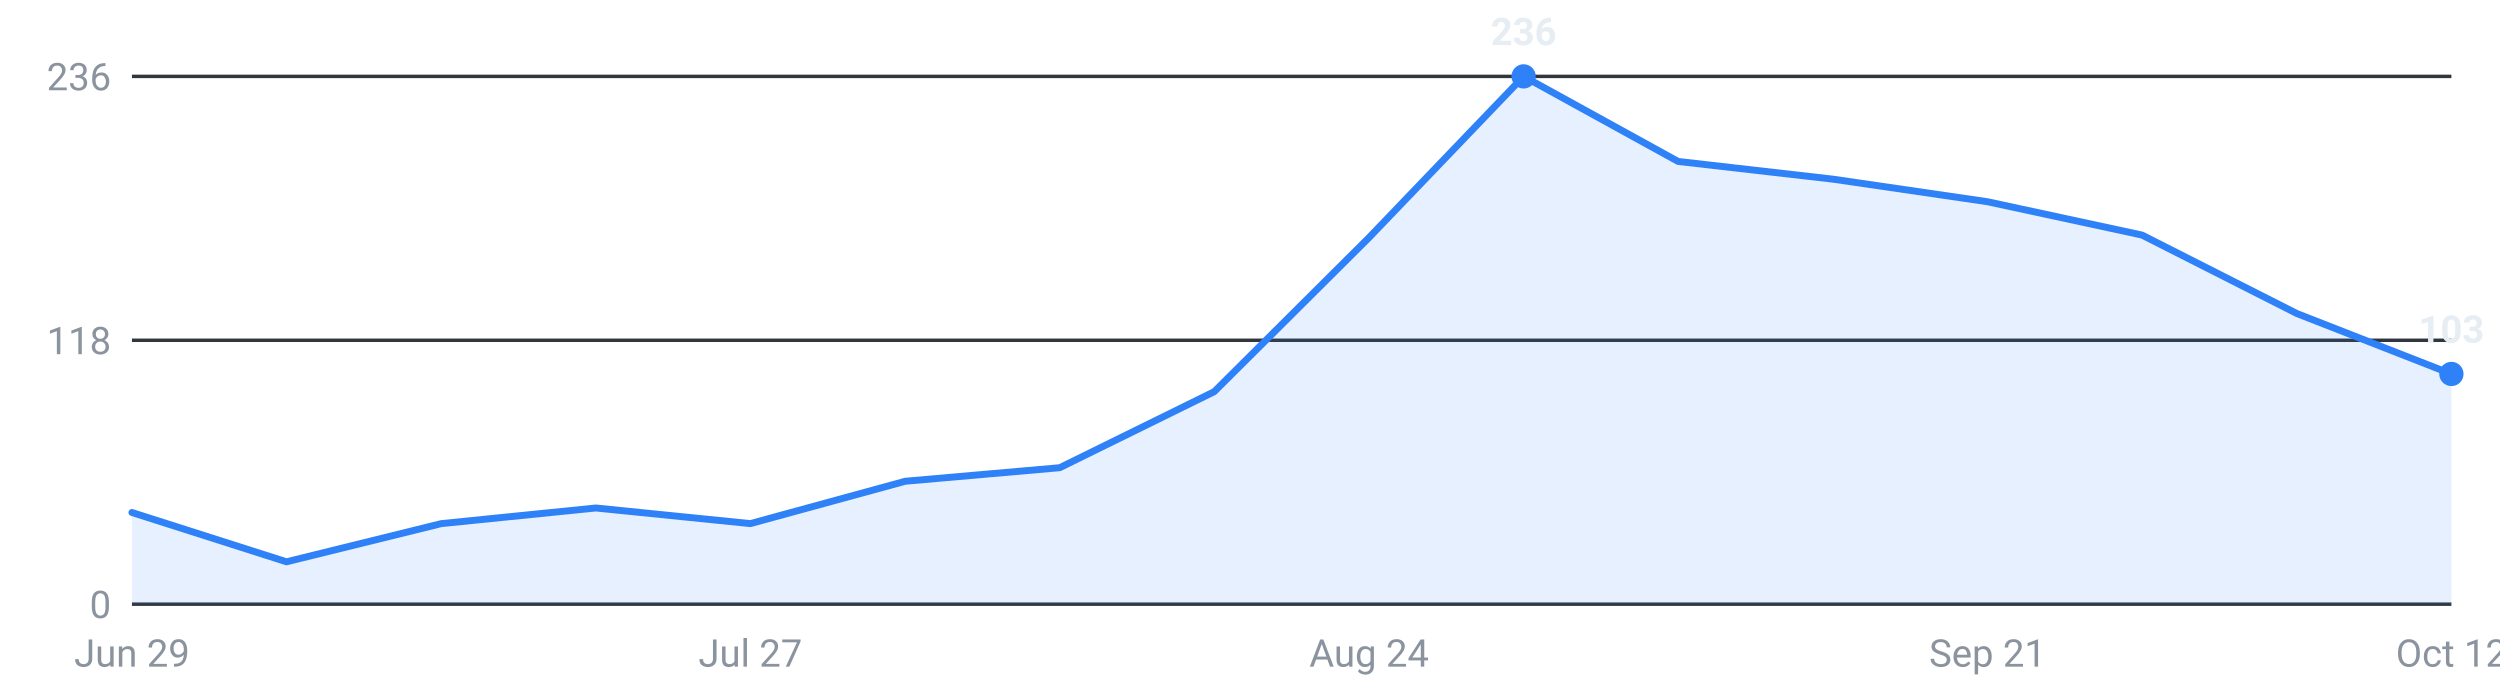
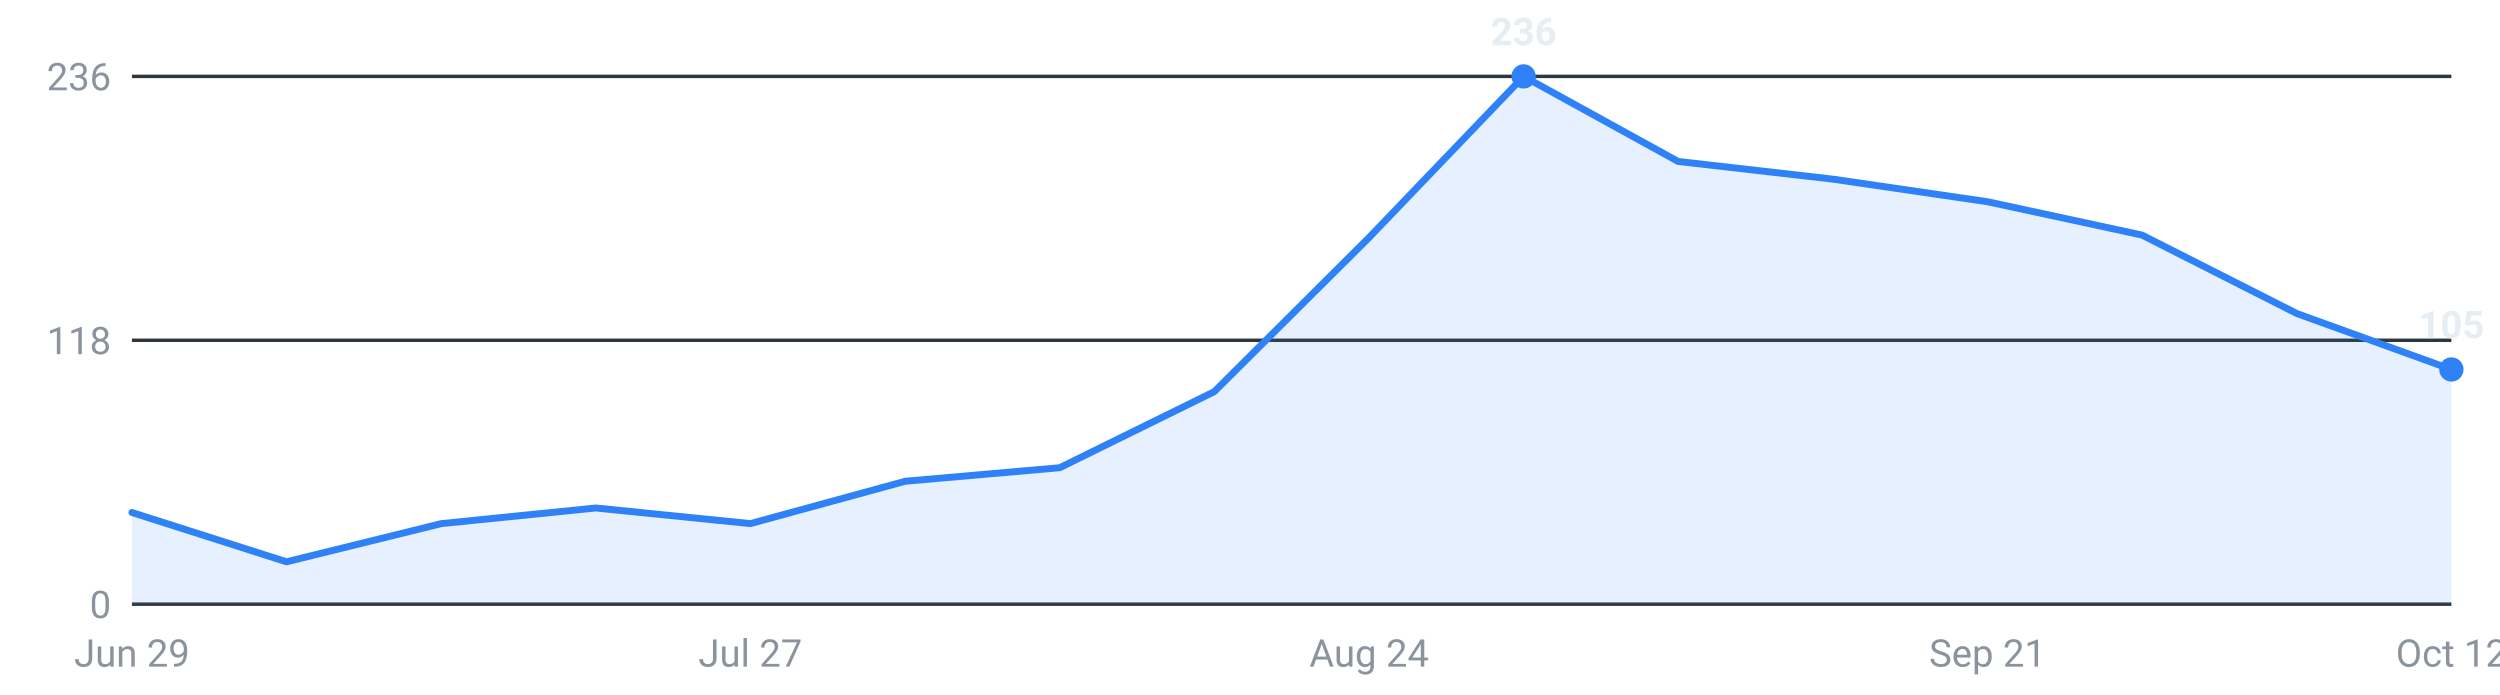
<svg xmlns="http://www.w3.org/2000/svg" viewBox="0 0 720 200" width="720" height="200" role="img" aria-label="Internships posted per week, last 16 weeks">
  <g font-family="-apple-system,Segoe UI,Roboto,sans-serif" font-size="11">
    <line x1="38" y1="174.0" x2="706" y2="174.0" stroke="#30363d" stroke-width="1" />
    <text x="32" y="178.0" text-anchor="end" fill="#8b949e">0</text>
    <line x1="38" y1="98.0" x2="706" y2="98.0" stroke="#30363d" stroke-width="1" />
    <text x="32" y="102.0" text-anchor="end" fill="#8b949e">118</text>
    <line x1="38" y1="22.0" x2="706" y2="22.0" stroke="#30363d" stroke-width="1" />
    <text x="32" y="26.0" text-anchor="end" fill="#8b949e">236</text>
-     <path d="M38.0,174 L38.0,147.6 L82.5,161.8 L127.1,150.8 L171.6,146.3 L216.1,150.8 L260.7,138.6 L305.2,134.7 L349.7,112.8 L394.3,68.4 L438.8,22.0 L483.3,46.5 L527.9,51.6 L572.4,58.1 L616.9,67.7 L661.5,90.3 L706.0,107.7 L706.0,174 Z" fill="#2f81f7" fill-opacity="0.12" />
-     <polyline points="38.0,147.6 82.5,161.8 127.1,150.8 171.6,146.3 216.1,150.8 260.7,138.6 305.2,134.7 349.7,112.8 394.3,68.4 438.8,22.0 483.3,46.5 527.9,51.6 572.4,58.1 616.9,67.7 661.5,90.3 706.0,107.7" fill="none" stroke="#2f81f7" stroke-width="2" stroke-linejoin="round" stroke-linecap="round" />
+     <path d="M38.0,174 L38.0,147.6 L82.5,161.8 L127.1,150.8 L171.6,146.3 L216.1,150.8 L260.7,138.6 L305.2,134.7 L349.7,112.8 L394.3,68.4 L438.8,22.0 L483.3,46.5 L527.9,51.6 L572.4,58.1 L616.9,67.7 L661.5,90.3 L706.0,106.4 L706.0,174 Z" fill="#2f81f7" fill-opacity="0.12" />
+     <polyline points="38.0,147.6 82.5,161.8 127.1,150.8 171.6,146.3 216.1,150.8 260.7,138.6 305.2,134.7 349.7,112.8 394.3,68.4 438.8,22.0 483.3,46.5 527.9,51.6 572.4,58.1 616.9,67.7 661.5,90.3 706.0,106.4" fill="none" stroke="#2f81f7" stroke-width="2" stroke-linejoin="round" stroke-linecap="round" />
    <circle cx="438.8" cy="22.0" r="3.5" fill="#2f81f7" />
    <text x="438.8" y="13.0" text-anchor="middle" fill="#e6edf3" font-weight="600">236</text>
-     <circle cx="706.0" cy="107.7" r="3.5" fill="#2f81f7" />
-     <text x="706.0" y="98.7" text-anchor="middle" fill="#e6edf3" font-weight="600">103</text>
+     <circle cx="706.0" cy="106.4" r="3.5" fill="#2f81f7" />
+     <text x="706.0" y="97.4" text-anchor="middle" fill="#e6edf3" font-weight="600">105</text>
    <text x="38.0" y="192" text-anchor="middle" fill="#8b949e">Jun 29</text>
    <text x="216.1" y="192" text-anchor="middle" fill="#8b949e">Jul 27</text>
    <text x="394.3" y="192" text-anchor="middle" fill="#8b949e">Aug 24</text>
    <text x="572.4" y="192" text-anchor="middle" fill="#8b949e">Sep 21</text>
    <text x="706.0" y="192" text-anchor="middle" fill="#8b949e">Oct 12</text>
  </g>
</svg>
